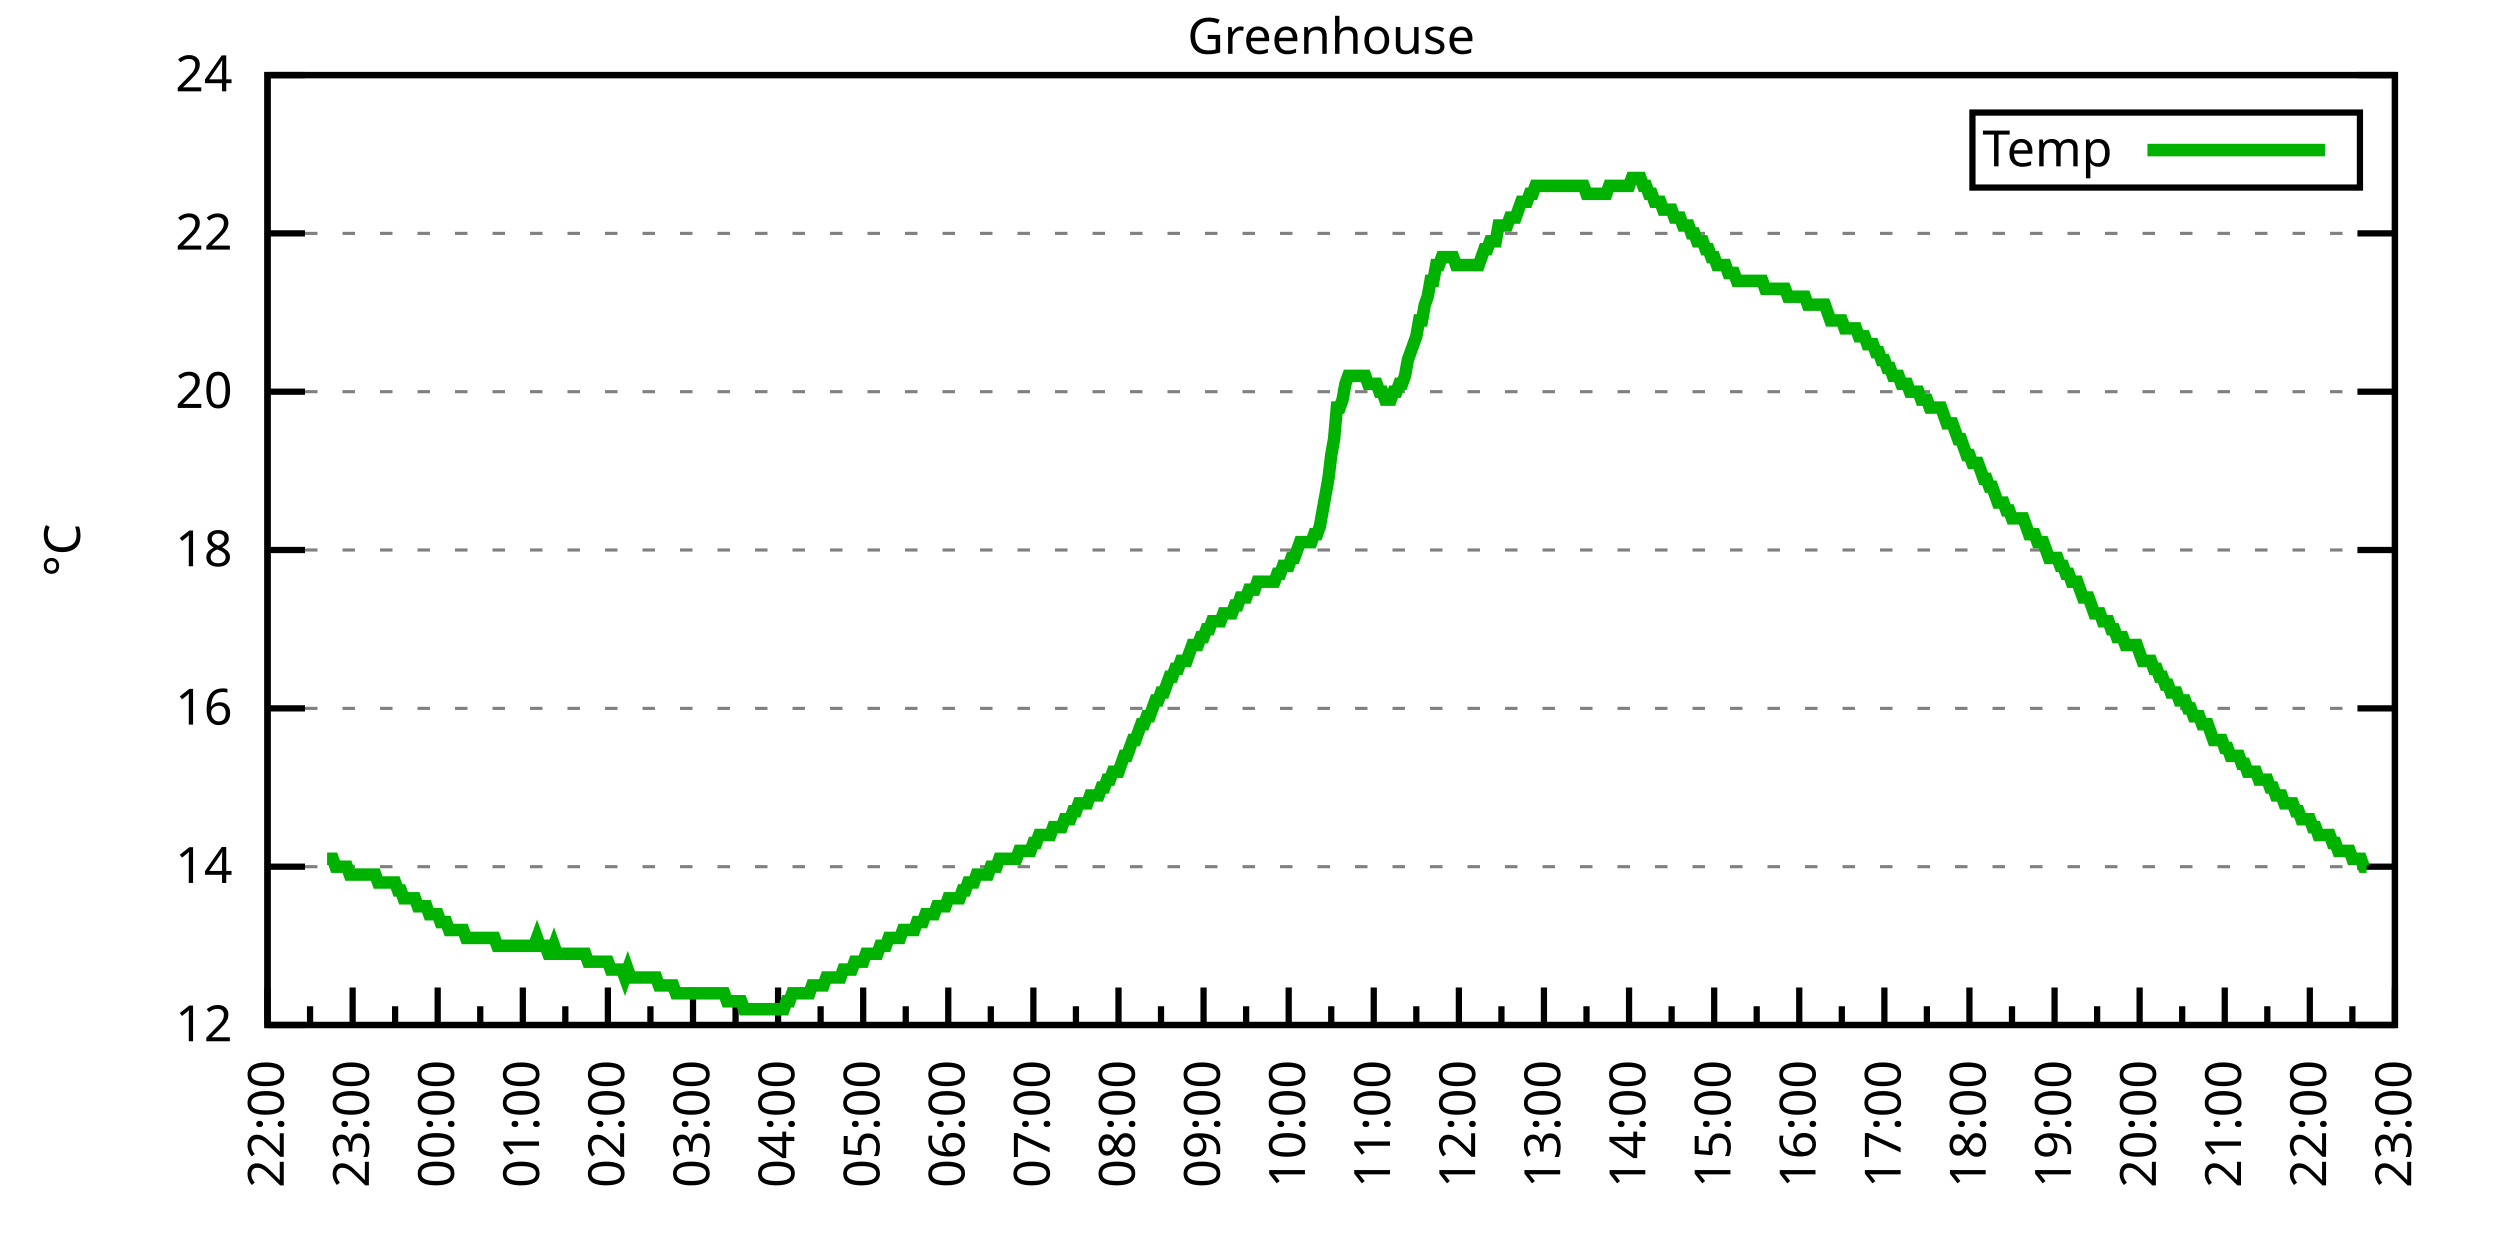
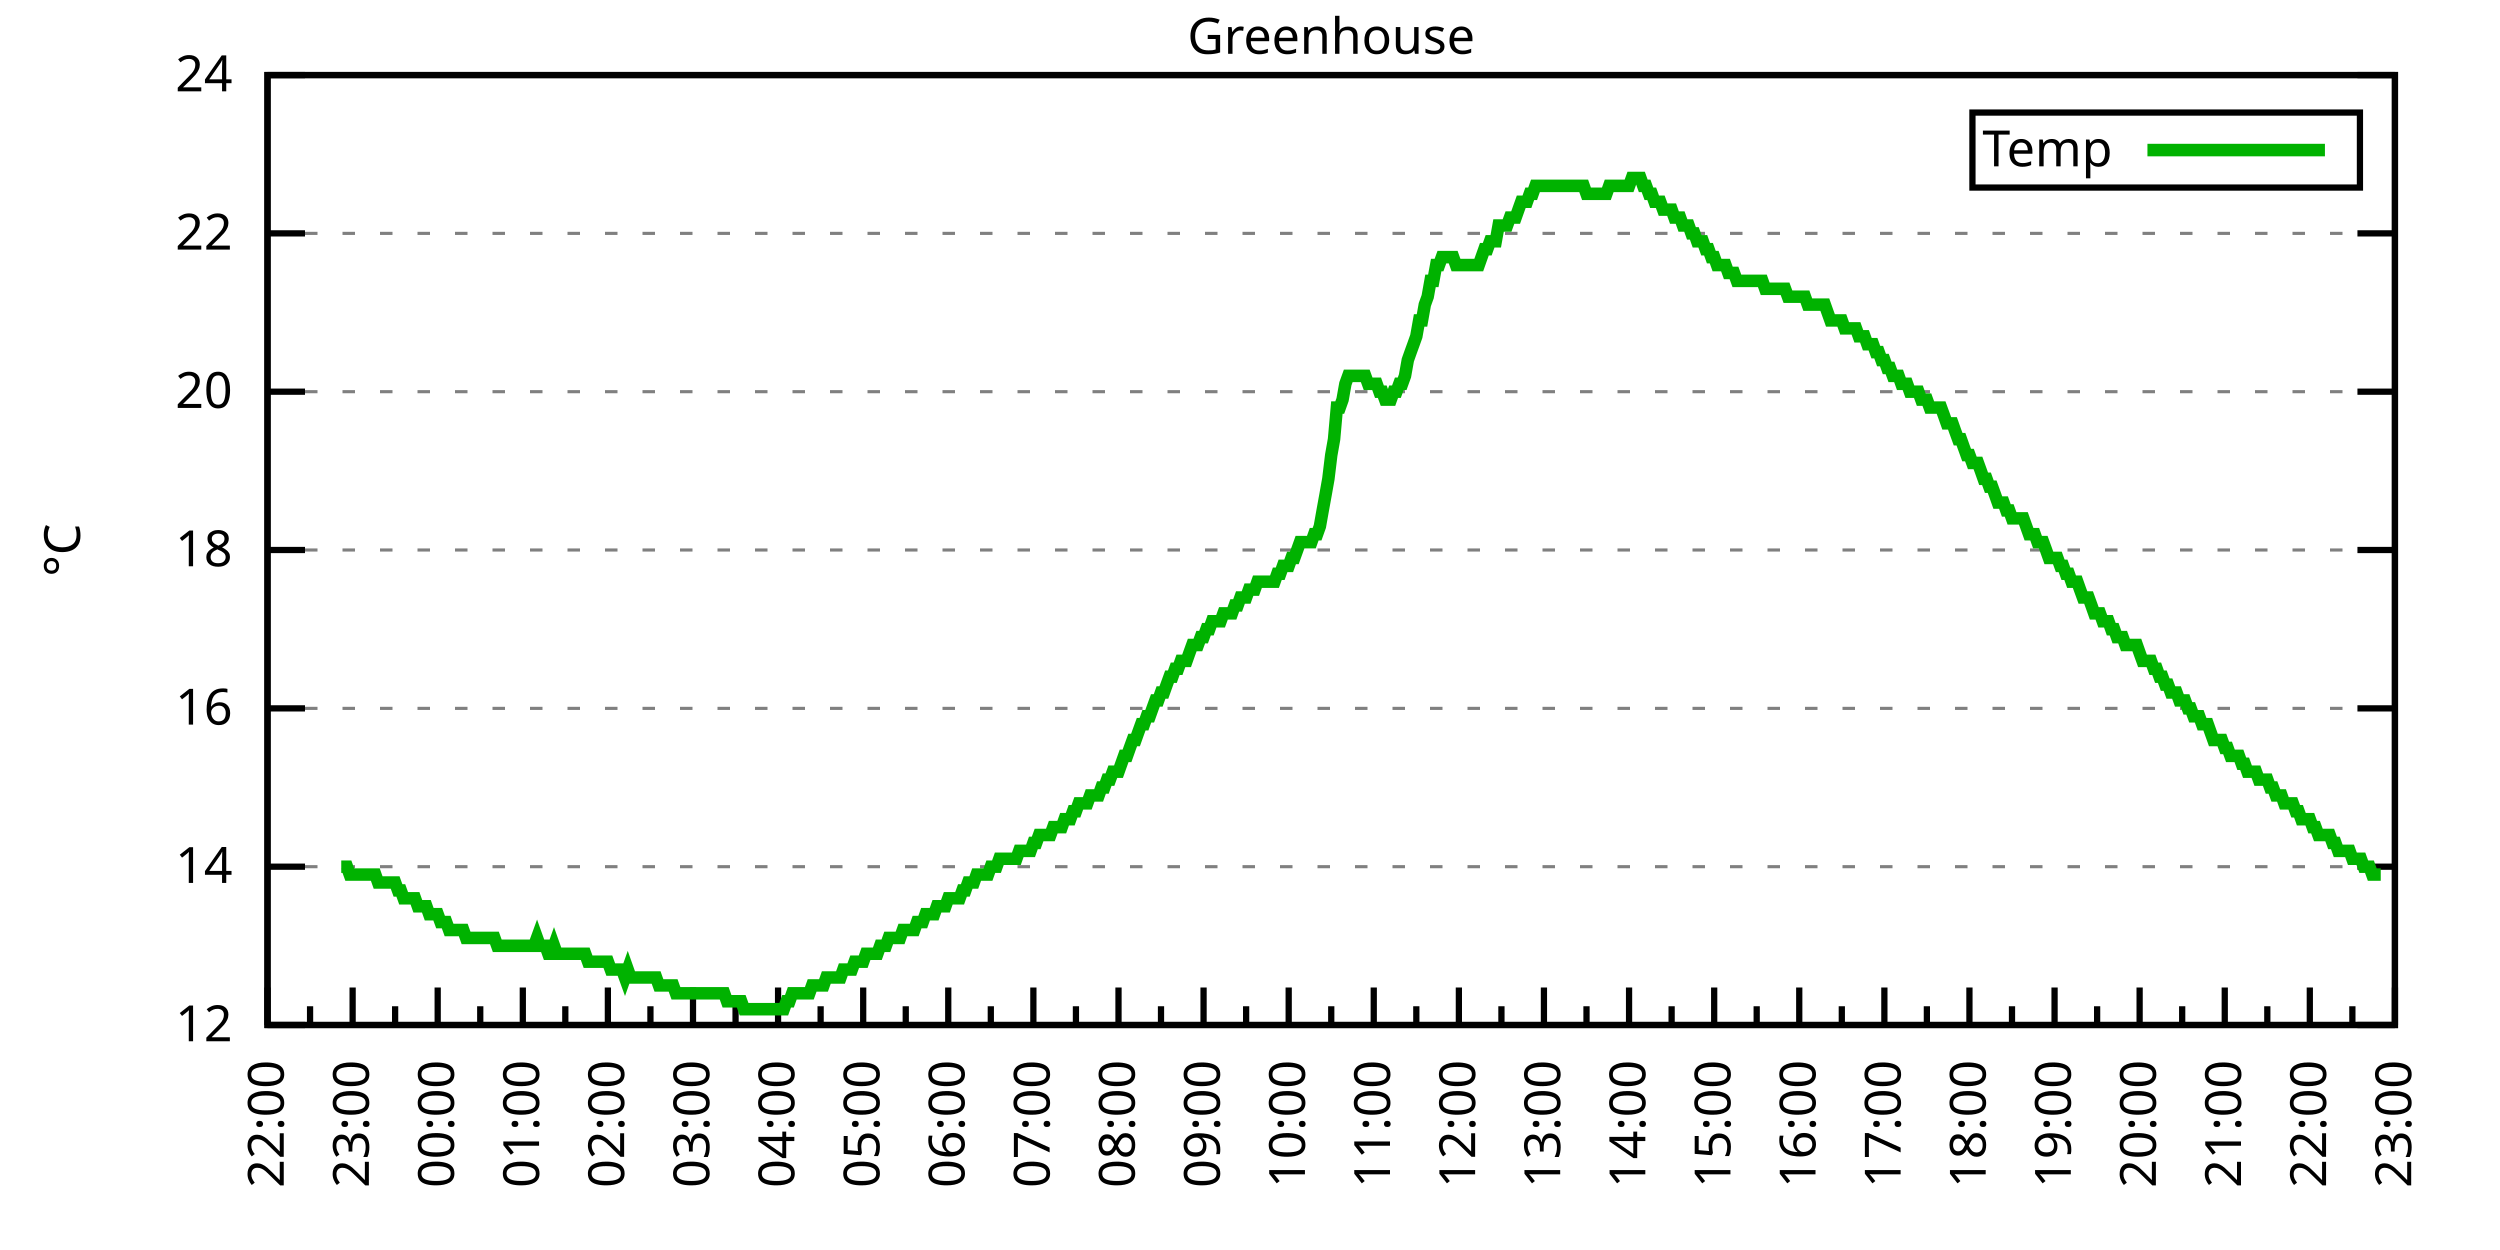
<svg xmlns="http://www.w3.org/2000/svg" xmlns:xlink="http://www.w3.org/1999/xlink" width="400" height="200" viewBox="0 0 400 200">
  <g id="gnuplot_canvas">
    <rect x="0" y="0" width="400" height="200" fill="none" />
    <defs>
      <circle id="gpDot" r="0.5" stroke-width="0.5" stroke="currentColor" />
      <path id="gpPt0" stroke-width="0.333" stroke="currentColor" d="M-1,0 h2 M0,-1 v2" />
      <path id="gpPt1" stroke-width="0.333" stroke="currentColor" d="M-1,-1 L1,1 M1,-1 L-1,1" />
      <path id="gpPt2" stroke-width="0.333" stroke="currentColor" d="M-1,0 L1,0 M0,-1 L0,1 M-1,-1 L1,1 M-1,1 L1,-1" />
      <rect id="gpPt3" stroke-width="0.333" stroke="currentColor" x="-1" y="-1" width="2" height="2" />
      <rect id="gpPt4" stroke-width="0.333" stroke="currentColor" fill="currentColor" x="-1" y="-1" width="2" height="2" />
      <circle id="gpPt5" stroke-width="0.333" stroke="currentColor" cx="0" cy="0" r="1" />
      <use xlink:href="#gpPt5" id="gpPt6" fill="currentColor" stroke="none" />
      <path id="gpPt7" stroke-width="0.333" stroke="currentColor" d="M0,-1.33 L-1.33,0.67 L1.33,0.67 z" />
      <use xlink:href="#gpPt7" id="gpPt8" fill="currentColor" stroke="none" />
      <use xlink:href="#gpPt7" id="gpPt9" stroke="currentColor" transform="rotate(180)" />
      <use xlink:href="#gpPt9" id="gpPt10" fill="currentColor" stroke="none" />
      <use xlink:href="#gpPt3" id="gpPt11" stroke="currentColor" transform="rotate(45)" />
      <use xlink:href="#gpPt11" id="gpPt12" fill="currentColor" stroke="none" />
      <path id="gpPt13" stroke-width="0.333" stroke="currentColor" d="M0,1.330 L1.265,0.411 L0.782,-1.067 L-0.782,-1.076 L-1.265,0.411 z" />
      <use xlink:href="#gpPt13" id="gpPt14" fill="currentColor" stroke="none" />
      <filter id="textbox" filterUnits="objectBoundingBox" x="0" y="0" height="1" width="1">
        <feFlood flood-color="white" flood-opacity="1" result="bgnd" />
        <feComposite in="SourceGraphic" in2="bgnd" operator="atop" />
      </filter>
      <filter id="greybox" filterUnits="objectBoundingBox" x="0" y="0" height="1" width="1">
        <feFlood flood-color="lightgrey" flood-opacity="1" result="grey" />
        <feComposite in="SourceGraphic" in2="grey" operator="atop" />
      </filter>
    </defs>
    <g fill="none" color="white" stroke="currentColor" stroke-width="1.00" stroke-linecap="butt" stroke-linejoin="miter">
</g>
    <g fill="none" color="black" stroke="currentColor" stroke-width="1.00" stroke-linecap="butt" stroke-linejoin="miter">
      <g stroke="none" shape-rendering="crispEdges">
        <polygon fill="rgb(255, 255, 255)" points="42.80,164.00 383.18,164.00 383.18,12.02 42.80,12.02 " />
      </g>
    </g>
    <g fill="none" color="black" stroke="currentColor" stroke-width="1.00" stroke-linecap="butt" stroke-linejoin="miter">
</g>
    <g fill="none" color="black" stroke="black" stroke-width="0.50" stroke-linecap="butt" stroke-linejoin="miter">
</g>
    <g fill="none" color="gray" stroke="currentColor" stroke-width="0.50" stroke-linecap="butt" stroke-linejoin="miter">
      <path stroke="gray" stroke-dasharray="2,4" class="gridline" d="M42.80,164.00 L383.19,164.00  " />
    </g>
    <g fill="none" color="gray" stroke="gray" stroke-width="1.00" stroke-linecap="butt" stroke-linejoin="miter">
</g>
    <g fill="none" color="black" stroke="currentColor" stroke-width="1.00" stroke-linecap="butt" stroke-linejoin="miter">
      <path stroke="black" d="M42.80,164.00 L48.80,164.00 M383.19,164.00 L377.19,164.00  " />
      <g transform="translate(37.20,166.60)" stroke="none" fill="black" font-family="Sans" font-size="8.00" text-anchor="end">
        <text>
          <tspan font-family="Sans"> 12</tspan>
        </text>
      </g>
    </g>
    <g fill="none" color="black" stroke="currentColor" stroke-width="1.00" stroke-linecap="butt" stroke-linejoin="miter">
</g>
    <g fill="none" color="black" stroke="black" stroke-width="0.50" stroke-linecap="butt" stroke-linejoin="miter">
</g>
    <g fill="none" color="gray" stroke="currentColor" stroke-width="0.50" stroke-linecap="butt" stroke-linejoin="miter">
      <path stroke="gray" stroke-dasharray="2,4" class="gridline" d="M42.80,138.67 L383.19,138.67  " />
    </g>
    <g fill="none" color="gray" stroke="gray" stroke-width="1.00" stroke-linecap="butt" stroke-linejoin="miter">
</g>
    <g fill="none" color="black" stroke="currentColor" stroke-width="1.00" stroke-linecap="butt" stroke-linejoin="miter">
      <path stroke="black" d="M42.80,138.67 L48.80,138.67 M383.19,138.67 L377.19,138.67  " />
      <g transform="translate(37.20,141.27)" stroke="none" fill="black" font-family="Sans" font-size="8.00" text-anchor="end">
        <text>
          <tspan font-family="Sans"> 14</tspan>
        </text>
      </g>
    </g>
    <g fill="none" color="black" stroke="currentColor" stroke-width="1.00" stroke-linecap="butt" stroke-linejoin="miter">
</g>
    <g fill="none" color="black" stroke="black" stroke-width="0.50" stroke-linecap="butt" stroke-linejoin="miter">
</g>
    <g fill="none" color="gray" stroke="currentColor" stroke-width="0.50" stroke-linecap="butt" stroke-linejoin="miter">
      <path stroke="gray" stroke-dasharray="2,4" class="gridline" d="M42.80,113.34 L383.19,113.34  " />
    </g>
    <g fill="none" color="gray" stroke="gray" stroke-width="1.00" stroke-linecap="butt" stroke-linejoin="miter">
</g>
    <g fill="none" color="black" stroke="currentColor" stroke-width="1.00" stroke-linecap="butt" stroke-linejoin="miter">
      <path stroke="black" d="M42.80,113.34 L48.80,113.34 M383.19,113.34 L377.19,113.34  " />
      <g transform="translate(37.20,115.94)" stroke="none" fill="black" font-family="Sans" font-size="8.00" text-anchor="end">
        <text>
          <tspan font-family="Sans"> 16</tspan>
        </text>
      </g>
    </g>
    <g fill="none" color="black" stroke="currentColor" stroke-width="1.00" stroke-linecap="butt" stroke-linejoin="miter">
</g>
    <g fill="none" color="black" stroke="black" stroke-width="0.50" stroke-linecap="butt" stroke-linejoin="miter">
</g>
    <g fill="none" color="gray" stroke="currentColor" stroke-width="0.50" stroke-linecap="butt" stroke-linejoin="miter">
      <path stroke="gray" stroke-dasharray="2,4" class="gridline" d="M42.80,88.00 L383.19,88.00  " />
    </g>
    <g fill="none" color="gray" stroke="gray" stroke-width="1.00" stroke-linecap="butt" stroke-linejoin="miter">
</g>
    <g fill="none" color="black" stroke="currentColor" stroke-width="1.00" stroke-linecap="butt" stroke-linejoin="miter">
      <path stroke="black" d="M42.80,88.00 L48.80,88.00 M383.19,88.00 L377.19,88.00  " />
      <g transform="translate(37.20,90.60)" stroke="none" fill="black" font-family="Sans" font-size="8.00" text-anchor="end">
        <text>
          <tspan font-family="Sans"> 18</tspan>
        </text>
      </g>
    </g>
    <g fill="none" color="black" stroke="currentColor" stroke-width="1.00" stroke-linecap="butt" stroke-linejoin="miter">
</g>
    <g fill="none" color="black" stroke="black" stroke-width="0.50" stroke-linecap="butt" stroke-linejoin="miter">
</g>
    <g fill="none" color="gray" stroke="currentColor" stroke-width="0.50" stroke-linecap="butt" stroke-linejoin="miter">
      <path stroke="gray" stroke-dasharray="2,4" class="gridline" d="M42.80,62.67 L383.19,62.67  " />
    </g>
    <g fill="none" color="gray" stroke="gray" stroke-width="1.00" stroke-linecap="butt" stroke-linejoin="miter">
</g>
    <g fill="none" color="black" stroke="currentColor" stroke-width="1.00" stroke-linecap="butt" stroke-linejoin="miter">
      <path stroke="black" d="M42.80,62.67 L48.80,62.67 M383.19,62.67 L377.19,62.67  " />
      <g transform="translate(37.20,65.27)" stroke="none" fill="black" font-family="Sans" font-size="8.00" text-anchor="end">
        <text>
          <tspan font-family="Sans"> 20</tspan>
        </text>
      </g>
    </g>
    <g fill="none" color="black" stroke="currentColor" stroke-width="1.00" stroke-linecap="butt" stroke-linejoin="miter">
</g>
    <g fill="none" color="black" stroke="black" stroke-width="0.50" stroke-linecap="butt" stroke-linejoin="miter">
</g>
    <g fill="none" color="gray" stroke="currentColor" stroke-width="0.50" stroke-linecap="butt" stroke-linejoin="miter">
      <path stroke="gray" stroke-dasharray="2,4" class="gridline" d="M42.80,37.34 L383.19,37.34  " />
    </g>
    <g fill="none" color="gray" stroke="gray" stroke-width="1.00" stroke-linecap="butt" stroke-linejoin="miter">
</g>
    <g fill="none" color="black" stroke="currentColor" stroke-width="1.00" stroke-linecap="butt" stroke-linejoin="miter">
      <path stroke="black" d="M42.80,37.34 L48.80,37.34 M383.19,37.34 L377.19,37.34  " />
      <g transform="translate(37.20,39.94)" stroke="none" fill="black" font-family="Sans" font-size="8.00" text-anchor="end">
        <text>
          <tspan font-family="Sans"> 22</tspan>
        </text>
      </g>
    </g>
    <g fill="none" color="black" stroke="currentColor" stroke-width="1.00" stroke-linecap="butt" stroke-linejoin="miter">
</g>
    <g fill="none" color="black" stroke="black" stroke-width="0.50" stroke-linecap="butt" stroke-linejoin="miter">
</g>
    <g fill="none" color="gray" stroke="currentColor" stroke-width="0.50" stroke-linecap="butt" stroke-linejoin="miter">
      <path stroke="gray" stroke-dasharray="2,4" class="gridline" d="M42.80,12.01 L383.19,12.01  " />
    </g>
    <g fill="none" color="gray" stroke="gray" stroke-width="1.00" stroke-linecap="butt" stroke-linejoin="miter">
</g>
    <g fill="none" color="black" stroke="currentColor" stroke-width="1.00" stroke-linecap="butt" stroke-linejoin="miter">
      <path stroke="black" d="M42.80,12.01 L48.80,12.01 M383.19,12.01 L377.19,12.01  " />
      <g transform="translate(37.20,14.61)" stroke="none" fill="black" font-family="Sans" font-size="8.00" text-anchor="end">
        <text>
          <tspan font-family="Sans"> 24</tspan>
        </text>
      </g>
    </g>
    <g fill="none" color="black" stroke="currentColor" stroke-width="1.00" stroke-linecap="butt" stroke-linejoin="miter">
      <path stroke="black" d="M42.80,164.00 L42.80,158.00  " />
      <g transform="translate(45.40,169.60) rotate(270)" stroke="none" fill="black" font-family="Sans" font-size="8.00" text-anchor="end">
        <text>
          <tspan font-family="Sans">22:00</tspan>
        </text>
      </g>
    </g>
    <g fill="none" color="black" stroke="currentColor" stroke-width="1.00" stroke-linecap="butt" stroke-linejoin="miter">
      <path stroke="black" d="M49.61,164.00 L49.61,161.00 M56.42,164.00 L56.42,158.00  " />
      <g transform="translate(59.02,169.60) rotate(270)" stroke="none" fill="black" font-family="Sans" font-size="8.00" text-anchor="end">
        <text>
          <tspan font-family="Sans">23:00</tspan>
        </text>
      </g>
    </g>
    <g fill="none" color="black" stroke="currentColor" stroke-width="1.00" stroke-linecap="butt" stroke-linejoin="miter">
      <path stroke="black" d="M63.22,164.00 L63.22,161.00 M70.03,164.00 L70.03,158.00  " />
      <g transform="translate(72.63,169.60) rotate(270)" stroke="none" fill="black" font-family="Sans" font-size="8.00" text-anchor="end">
        <text>
          <tspan font-family="Sans">00:00</tspan>
        </text>
      </g>
    </g>
    <g fill="none" color="black" stroke="currentColor" stroke-width="1.00" stroke-linecap="butt" stroke-linejoin="miter">
      <path stroke="black" d="M76.84,164.00 L76.84,161.00 M83.65,164.00 L83.65,158.00  " />
      <g transform="translate(86.25,169.60) rotate(270)" stroke="none" fill="black" font-family="Sans" font-size="8.00" text-anchor="end">
        <text>
          <tspan font-family="Sans">01:00</tspan>
        </text>
      </g>
    </g>
    <g fill="none" color="black" stroke="currentColor" stroke-width="1.00" stroke-linecap="butt" stroke-linejoin="miter">
      <path stroke="black" d="M90.45,164.00 L90.45,161.00 M97.26,164.00 L97.26,158.00  " />
      <g transform="translate(99.86,169.60) rotate(270)" stroke="none" fill="black" font-family="Sans" font-size="8.00" text-anchor="end">
        <text>
          <tspan font-family="Sans">02:00</tspan>
        </text>
      </g>
    </g>
    <g fill="none" color="black" stroke="currentColor" stroke-width="1.00" stroke-linecap="butt" stroke-linejoin="miter">
      <path stroke="black" d="M104.07,164.00 L104.07,161.00 M110.88,164.00 L110.88,158.00  " />
      <g transform="translate(113.48,169.60) rotate(270)" stroke="none" fill="black" font-family="Sans" font-size="8.00" text-anchor="end">
        <text>
          <tspan font-family="Sans">03:00</tspan>
        </text>
      </g>
    </g>
    <g fill="none" color="black" stroke="currentColor" stroke-width="1.00" stroke-linecap="butt" stroke-linejoin="miter">
      <path stroke="black" d="M117.69,164.00 L117.69,161.00 M124.49,164.00 L124.49,158.00  " />
      <g transform="translate(127.09,169.60) rotate(270)" stroke="none" fill="black" font-family="Sans" font-size="8.00" text-anchor="end">
        <text>
          <tspan font-family="Sans">04:00</tspan>
        </text>
      </g>
    </g>
    <g fill="none" color="black" stroke="currentColor" stroke-width="1.00" stroke-linecap="butt" stroke-linejoin="miter">
      <path stroke="black" d="M131.30,164.00 L131.30,161.00 M138.11,164.00 L138.11,158.00  " />
      <g transform="translate(140.71,169.60) rotate(270)" stroke="none" fill="black" font-family="Sans" font-size="8.00" text-anchor="end">
        <text>
          <tspan font-family="Sans">05:00</tspan>
        </text>
      </g>
    </g>
    <g fill="none" color="black" stroke="currentColor" stroke-width="1.00" stroke-linecap="butt" stroke-linejoin="miter">
      <path stroke="black" d="M144.92,164.00 L144.92,161.00 M151.72,164.00 L151.72,158.00  " />
      <g transform="translate(154.32,169.60) rotate(270)" stroke="none" fill="black" font-family="Sans" font-size="8.00" text-anchor="end">
        <text>
          <tspan font-family="Sans">06:00</tspan>
        </text>
      </g>
    </g>
    <g fill="none" color="black" stroke="currentColor" stroke-width="1.00" stroke-linecap="butt" stroke-linejoin="miter">
      <path stroke="black" d="M158.53,164.00 L158.53,161.00 M165.34,164.00 L165.34,158.00  " />
      <g transform="translate(167.94,169.60) rotate(270)" stroke="none" fill="black" font-family="Sans" font-size="8.00" text-anchor="end">
        <text>
          <tspan font-family="Sans">07:00</tspan>
        </text>
      </g>
    </g>
    <g fill="none" color="black" stroke="currentColor" stroke-width="1.00" stroke-linecap="butt" stroke-linejoin="miter">
      <path stroke="black" d="M172.15,164.00 L172.15,161.00 M178.96,164.00 L178.96,158.00  " />
      <g transform="translate(181.56,169.60) rotate(270)" stroke="none" fill="black" font-family="Sans" font-size="8.00" text-anchor="end">
        <text>
          <tspan font-family="Sans">08:00</tspan>
        </text>
      </g>
    </g>
    <g fill="none" color="black" stroke="currentColor" stroke-width="1.00" stroke-linecap="butt" stroke-linejoin="miter">
      <path stroke="black" d="M185.76,164.00 L185.76,161.00 M192.57,164.00 L192.57,158.00  " />
      <g transform="translate(195.17,169.60) rotate(270)" stroke="none" fill="black" font-family="Sans" font-size="8.00" text-anchor="end">
        <text>
          <tspan font-family="Sans">09:00</tspan>
        </text>
      </g>
    </g>
    <g fill="none" color="black" stroke="currentColor" stroke-width="1.00" stroke-linecap="butt" stroke-linejoin="miter">
      <path stroke="black" d="M199.38,164.00 L199.38,161.00 M206.19,164.00 L206.19,158.00  " />
      <g transform="translate(208.79,169.60) rotate(270)" stroke="none" fill="black" font-family="Sans" font-size="8.00" text-anchor="end">
        <text>
          <tspan font-family="Sans">10:00</tspan>
        </text>
      </g>
    </g>
    <g fill="none" color="black" stroke="currentColor" stroke-width="1.00" stroke-linecap="butt" stroke-linejoin="miter">
      <path stroke="black" d="M213.00,164.00 L213.00,161.00 M219.80,164.00 L219.80,158.00  " />
      <g transform="translate(222.40,169.60) rotate(270)" stroke="none" fill="black" font-family="Sans" font-size="8.00" text-anchor="end">
        <text>
          <tspan font-family="Sans">11:00</tspan>
        </text>
      </g>
    </g>
    <g fill="none" color="black" stroke="currentColor" stroke-width="1.00" stroke-linecap="butt" stroke-linejoin="miter">
      <path stroke="black" d="M226.61,164.00 L226.61,161.00 M233.42,164.00 L233.42,158.00  " />
      <g transform="translate(236.02,169.60) rotate(270)" stroke="none" fill="black" font-family="Sans" font-size="8.00" text-anchor="end">
        <text>
          <tspan font-family="Sans">12:00</tspan>
        </text>
      </g>
    </g>
    <g fill="none" color="black" stroke="currentColor" stroke-width="1.00" stroke-linecap="butt" stroke-linejoin="miter">
      <path stroke="black" d="M240.23,164.00 L240.23,161.00 M247.03,164.00 L247.03,158.00  " />
      <g transform="translate(249.63,169.60) rotate(270)" stroke="none" fill="black" font-family="Sans" font-size="8.00" text-anchor="end">
        <text>
          <tspan font-family="Sans">13:00</tspan>
        </text>
      </g>
    </g>
    <g fill="none" color="black" stroke="currentColor" stroke-width="1.00" stroke-linecap="butt" stroke-linejoin="miter">
      <path stroke="black" d="M253.84,164.00 L253.84,161.00 M260.65,164.00 L260.65,158.00  " />
      <g transform="translate(263.25,169.60) rotate(270)" stroke="none" fill="black" font-family="Sans" font-size="8.00" text-anchor="end">
        <text>
          <tspan font-family="Sans">14:00</tspan>
        </text>
      </g>
    </g>
    <g fill="none" color="black" stroke="currentColor" stroke-width="1.00" stroke-linecap="butt" stroke-linejoin="miter">
      <path stroke="black" d="M267.46,164.00 L267.46,161.00 M274.27,164.00 L274.27,158.00  " />
      <g transform="translate(276.87,169.60) rotate(270)" stroke="none" fill="black" font-family="Sans" font-size="8.00" text-anchor="end">
        <text>
          <tspan font-family="Sans">15:00</tspan>
        </text>
      </g>
    </g>
    <g fill="none" color="black" stroke="currentColor" stroke-width="1.00" stroke-linecap="butt" stroke-linejoin="miter">
      <path stroke="black" d="M281.07,164.00 L281.07,161.00 M287.88,164.00 L287.88,158.00  " />
      <g transform="translate(290.48,169.60) rotate(270)" stroke="none" fill="black" font-family="Sans" font-size="8.00" text-anchor="end">
        <text>
          <tspan font-family="Sans">16:00</tspan>
        </text>
      </g>
    </g>
    <g fill="none" color="black" stroke="currentColor" stroke-width="1.00" stroke-linecap="butt" stroke-linejoin="miter">
      <path stroke="black" d="M294.69,164.00 L294.69,161.00 M301.50,164.00 L301.50,158.00  " />
      <g transform="translate(304.10,169.60) rotate(270)" stroke="none" fill="black" font-family="Sans" font-size="8.00" text-anchor="end">
        <text>
          <tspan font-family="Sans">17:00</tspan>
        </text>
      </g>
    </g>
    <g fill="none" color="black" stroke="currentColor" stroke-width="1.00" stroke-linecap="butt" stroke-linejoin="miter">
      <path stroke="black" d="M308.30,164.00 L308.30,161.00 M315.11,164.00 L315.11,158.00  " />
      <g transform="translate(317.71,169.60) rotate(270)" stroke="none" fill="black" font-family="Sans" font-size="8.00" text-anchor="end">
        <text>
          <tspan font-family="Sans">18:00</tspan>
        </text>
      </g>
    </g>
    <g fill="none" color="black" stroke="currentColor" stroke-width="1.00" stroke-linecap="butt" stroke-linejoin="miter">
      <path stroke="black" d="M321.92,164.00 L321.92,161.00 M328.73,164.00 L328.73,158.00  " />
      <g transform="translate(331.33,169.60) rotate(270)" stroke="none" fill="black" font-family="Sans" font-size="8.00" text-anchor="end">
        <text>
          <tspan font-family="Sans">19:00</tspan>
        </text>
      </g>
    </g>
    <g fill="none" color="black" stroke="currentColor" stroke-width="1.00" stroke-linecap="butt" stroke-linejoin="miter">
      <path stroke="black" d="M335.54,164.00 L335.54,161.00 M342.34,164.00 L342.34,158.00  " />
      <g transform="translate(344.94,169.60) rotate(270)" stroke="none" fill="black" font-family="Sans" font-size="8.00" text-anchor="end">
        <text>
          <tspan font-family="Sans">20:00</tspan>
        </text>
      </g>
    </g>
    <g fill="none" color="black" stroke="currentColor" stroke-width="1.00" stroke-linecap="butt" stroke-linejoin="miter">
      <path stroke="black" d="M349.15,164.00 L349.15,161.00 M355.96,164.00 L355.96,158.00  " />
      <g transform="translate(358.56,169.60) rotate(270)" stroke="none" fill="black" font-family="Sans" font-size="8.00" text-anchor="end">
        <text>
          <tspan font-family="Sans">21:00</tspan>
        </text>
      </g>
    </g>
    <g fill="none" color="black" stroke="currentColor" stroke-width="1.00" stroke-linecap="butt" stroke-linejoin="miter">
      <path stroke="black" d="M362.77,164.00 L362.77,161.00 M369.57,164.00 L369.57,158.00  " />
      <g transform="translate(372.17,169.60) rotate(270)" stroke="none" fill="black" font-family="Sans" font-size="8.00" text-anchor="end">
        <text>
          <tspan font-family="Sans">22:00</tspan>
        </text>
      </g>
    </g>
    <g fill="none" color="black" stroke="currentColor" stroke-width="1.00" stroke-linecap="butt" stroke-linejoin="miter">
      <path stroke="black" d="M376.38,164.00 L376.38,161.00 M383.19,164.00 L383.19,158.00  " />
      <g transform="translate(385.79,169.60) rotate(270)" stroke="none" fill="black" font-family="Sans" font-size="8.00" text-anchor="end">
        <text>
          <tspan font-family="Sans">23:00</tspan>
        </text>
      </g>
    </g>
    <g fill="none" color="black" stroke="currentColor" stroke-width="1.00" stroke-linecap="butt" stroke-linejoin="miter">
</g>
    <g fill="none" color="black" stroke="currentColor" stroke-width="1.00" stroke-linecap="butt" stroke-linejoin="miter">
      <path stroke="black" d="M42.80,12.01 L42.80,164.00 L383.19,164.00 L383.19,12.01 L42.80,12.01 Z  " />
    </g>
    <g fill="none" color="black" stroke="currentColor" stroke-width="1.00" stroke-linecap="butt" stroke-linejoin="miter">
      <g transform="translate(12.80,88.01) rotate(270)" stroke="none" fill="black" font-family="Sans" font-size="8.00" text-anchor="middle">
        <text>
          <tspan font-family="Sans">°C</tspan>
        </text>
      </g>
    </g>
    <g fill="none" color="black" stroke="currentColor" stroke-width="1.00" stroke-linecap="butt" stroke-linejoin="miter">
</g>
    <g fill="none" color="black" stroke="currentColor" stroke-width="1.00" stroke-linecap="butt" stroke-linejoin="miter">
      <path stroke="black" d="M315.59,30.01 L315.59,18.01 L377.59,18.01 L377.59,30.01 L315.59,30.01 Z  " />
    </g>
    <g id="Greenhouse_plot_1">
      <g fill="none" color="white" stroke="black" stroke-width="2.00" stroke-linecap="butt" stroke-linejoin="miter">
</g>
      <g fill="none" color="black" stroke="currentColor" stroke-width="2.00" stroke-linecap="butt" stroke-linejoin="miter">
        <g transform="translate(337.99,26.61)" stroke="none" fill="black" font-family="Sans" font-size="8.00" text-anchor="end">
          <text>
            <tspan font-family="Sans">Temp</tspan>
          </text>
        </g>
      </g>
      <g fill="none" color="black" stroke="currentColor" stroke-width="2.00" stroke-linecap="butt" stroke-linejoin="miter">
-         <path stroke="rgb(  0, 178,   0)" d="M343.59,24.01 L371.99,24.01 M52.33,137.40 L52.78,137.40 L53.24,137.40 L53.69,138.67 L54.15,138.67 L54.60,138.67   L55.05,138.67 L55.51,138.67 L55.96,139.93 L56.42,139.93 L56.87,139.93 L57.32,139.93 L57.78,139.93 L58.23,139.93   L58.68,139.93 L59.14,139.93 L59.59,139.93 L60.05,139.93 L60.50,141.20 L60.95,141.20 L61.41,141.20 L61.86,141.20   L62.32,141.20 L62.77,141.20 L63.22,141.20 L63.68,142.47 L64.13,142.47 L64.58,143.73 L65.04,143.73 L65.49,143.73   L65.95,143.73 L66.40,143.73 L66.85,145.00 L67.31,145.00 L67.76,145.00 L68.22,145.00 L68.67,146.27 L69.12,146.27   L69.58,146.27 L70.03,146.27 L70.49,147.53 L70.94,147.53 L71.39,147.53 L71.85,148.80 L72.30,148.80 L72.75,148.80   L73.21,148.80 L73.66,148.80 L74.12,148.80 L74.57,150.07 L75.02,150.07 L75.48,150.07 L75.93,150.07 L76.39,150.07   L76.84,150.07 L77.29,150.07 L77.75,150.07 L78.20,150.07 L78.65,150.07 L79.11,150.07 L79.56,151.33 L80.02,151.33   L80.47,151.33 L80.92,151.33 L81.38,151.33 L81.83,151.33 L82.29,151.33 L82.74,151.33 L83.19,151.33 L83.65,151.33   L84.10,151.33 L84.55,151.33 L85.01,151.33 L85.46,151.33 L85.92,150.07 L86.37,151.33 L86.82,151.33 L87.28,151.33   L87.73,152.60 L88.19,152.60 L88.64,151.33 L89.09,152.60 L89.55,152.60 L90.00,152.60 L90.45,152.60 L90.91,152.60   L91.36,152.60 L91.82,152.60 L92.27,152.60 L92.72,152.60 L93.18,152.60 L93.63,152.60 L94.09,153.87 L94.54,153.87   L94.99,153.87 L95.45,153.87 L95.90,153.87 L96.35,153.87 L96.81,153.87 L97.26,153.87 L97.72,155.13 L98.17,155.13   L98.62,155.13 L99.08,155.13 L99.53,155.13 L99.99,156.40 L100.44,155.13 L100.89,156.40 L101.35,156.40 L101.80,156.40   L102.25,156.40 L102.71,156.40 L103.16,156.40 L103.62,156.40 L104.07,156.40 L104.52,156.40 L104.98,156.40 L105.43,157.67   L105.89,157.67 L106.34,157.67 L106.79,157.67 L107.25,157.67 L107.70,157.67 L108.15,158.93 L108.61,158.93 L109.06,158.93   L109.52,158.93 L109.97,158.93 L110.42,158.93 L110.88,158.93 L111.33,158.93 L111.79,158.93 L112.24,158.93 L112.69,158.93   L113.15,158.93 L113.60,158.93 L114.05,158.93 L114.51,158.93 L114.96,158.93 L115.42,158.93 L115.87,158.93 L116.32,160.20   L116.78,160.20 L117.23,160.20 L117.69,160.20 L118.14,160.20 L118.59,160.20 L119.05,161.47 L119.50,161.47 L119.96,161.47   L120.41,161.47 L120.86,161.47 L121.32,161.47 L121.77,161.47 L122.22,161.47 L122.68,161.47 L123.13,161.47 L123.59,161.47   L124.04,161.47 L124.49,161.47 L124.95,161.47 L125.40,161.47 L125.86,160.20 L126.31,160.20 L126.76,158.93 L127.22,158.93   L127.67,158.93 L128.12,158.93 L128.58,158.93 L129.03,158.93 L129.49,158.93 L129.94,157.67 L130.39,157.67 L130.85,157.67   L131.30,157.67 L131.76,157.67 L132.21,156.40 L132.66,156.40 L133.12,156.40 L133.57,156.40 L134.02,156.40 L134.48,156.40   L134.93,155.13 L135.39,155.13 L135.84,155.13 L136.29,155.13 L136.75,153.87 L137.20,153.87 L137.66,153.87 L138.11,153.87   L138.56,152.60 L139.02,152.60 L139.47,152.60 L139.92,152.60 L140.38,152.60 L140.83,151.33 L141.29,151.33 L141.74,151.33   L142.19,150.07 L142.65,150.07 L143.10,150.07 L143.56,150.07 L144.01,150.07 L144.46,148.80 L144.92,148.80 L145.37,148.80   L145.82,148.80 L146.28,148.80 L146.73,147.53 L147.19,147.53 L147.64,147.53 L148.09,146.27 L148.55,146.27 L149.00,146.27   L149.46,146.27 L149.91,145.00 L150.36,145.00 L150.82,145.00 L151.27,145.00 L151.72,143.73 L152.18,143.73 L152.63,143.73   L153.09,143.73 L153.54,143.73 L153.99,142.47 L154.45,142.47 L154.90,141.20 L155.36,141.20 L155.81,141.20 L156.26,139.93   L156.72,139.93 L157.17,139.93 L157.62,139.93 L158.08,139.93 L158.53,138.67 L158.99,138.67 L159.44,138.67 L159.89,137.40   L160.35,137.40 L160.80,137.40 L161.26,137.40 L161.71,137.40 L162.16,137.40 L162.62,137.40 L163.07,136.14 L163.52,136.14   L163.98,136.14 L164.43,136.14 L164.89,136.14 L165.34,134.87 L165.79,134.87 L166.25,133.60 L166.70,133.60 L167.16,133.60   L167.61,133.60 L168.06,133.60 L168.52,132.34 L168.97,132.34 L169.43,132.34 L169.88,132.34 L170.33,131.07 L170.79,131.07   L171.24,131.07 L171.69,129.80 L172.15,129.80 L172.60,128.54 L173.06,128.54 L173.51,128.54 L173.96,128.54 L174.42,127.27   L174.87,127.27 L175.33,127.27 L175.78,127.27 L176.23,126.00 L176.69,126.00 L177.14,124.74 L177.59,124.74 L178.05,123.47   L178.50,123.47 L178.96,123.47 L179.41,122.20 L179.86,120.94 L180.32,120.94 L180.77,119.67 L181.23,118.40 L181.68,118.40   L182.13,117.14 L182.59,115.87 L183.04,115.87 L183.49,114.60 L183.95,114.60 L184.40,113.34 L184.86,112.07 L185.31,112.07   L185.76,110.80 L186.22,110.80 L186.67,109.54 L187.13,108.27 L187.58,108.27 L188.03,107.00 L188.49,107.00 L188.94,105.74   L189.39,105.74 L189.85,105.74 L190.30,104.47 L190.76,103.20 L191.21,103.20 L191.66,103.20 L192.12,101.94 L192.57,101.94   L193.03,100.67 L193.48,100.67 L193.93,99.40 L194.39,99.40 L194.84,99.40 L195.29,99.40 L195.75,98.14 L196.20,98.14   L196.66,98.14 L197.11,98.14 L197.56,96.87 L198.02,96.87 L198.47,95.60 L198.93,95.60 L199.38,95.60 L199.83,94.34   L200.29,94.34 L200.74,94.34 L201.19,93.07 L201.65,93.07 L202.10,93.07 L202.56,93.07 L203.01,93.07 L203.46,93.07   L203.92,93.07 L204.37,91.80 L204.83,91.80 L205.28,90.54 L205.73,90.54 L206.19,90.54 L206.64,89.27 L207.09,89.27   L207.55,88.00 L208.00,86.74 L208.46,86.74 L208.91,86.74 L209.36,86.74 L209.82,86.74 L210.27,85.47 L210.73,85.47   L211.18,84.21 L211.63,81.67 L212.09,79.14 L212.54,76.61 L213.00,72.81 L213.45,70.27 L213.90,65.21 L214.36,65.21   L214.81,63.94 L215.26,61.41 L215.72,60.14 L216.17,60.14 L216.63,60.14 L217.08,60.14 L217.53,60.14 L217.99,60.14   L218.44,60.14 L218.90,61.41 L219.35,61.41 L219.80,61.41 L220.26,61.41 L220.71,62.67 L221.16,62.67 L221.62,63.94   L222.07,63.94 L222.53,63.94 L222.98,62.67 L223.43,62.67 L223.89,61.41 L224.34,61.41 L224.80,60.14 L225.25,57.61   L225.70,56.34 L226.16,55.07 L226.61,53.81 L227.06,51.27 L227.52,51.27 L227.97,48.74 L228.43,47.47 L228.88,44.94   L229.33,44.94 L229.79,42.41 L230.24,42.41 L230.70,41.14 L231.15,41.14 L231.60,41.14 L232.06,41.14 L232.51,41.14   L232.96,42.41 L233.42,42.41 L233.87,42.41 L234.33,42.41 L234.78,42.41 L235.23,42.41 L235.69,42.41 L236.14,42.41   L236.60,42.41 L237.05,41.14 L237.50,39.87 L237.96,39.87 L238.41,38.61 L238.86,38.61 L239.32,38.61 L239.77,36.08   L240.23,36.08 L240.68,36.08 L241.13,36.08 L241.59,34.81 L242.04,34.81 L242.50,34.81 L242.95,33.54 L243.40,32.28   L243.86,32.28 L244.31,32.28 L244.76,31.01 L245.22,31.01 L245.67,29.74 L246.13,29.74 L246.58,29.74 L247.03,29.74   L247.49,29.74 L247.94,29.74 L248.40,29.74 L248.85,29.74 L249.30,29.74 L249.76,29.74 L250.21,29.74 L250.66,29.74   L251.12,29.74 L251.57,29.74 L252.03,29.74 L252.48,29.74 L252.93,29.74 L253.39,29.74 L253.84,31.01 L254.30,31.01   L254.75,31.01 L255.20,31.01 L255.66,31.01 L256.11,31.01 L256.56,31.01 L257.02,31.01 L257.47,29.74 L257.93,29.74   L258.38,29.74 L258.83,29.74 L259.29,29.74 L259.74,29.74 L260.20,29.74 L260.65,29.74 L261.10,28.48 L261.56,28.48   L262.01,28.48 L262.47,28.48 L262.92,29.74 L263.37,29.74 L263.83,31.01 L264.28,31.01 L264.73,32.28 L265.19,32.28   L265.64,32.28 L266.10,33.54 L266.55,33.54 L267.00,33.54 L267.46,33.54 L267.91,34.81 L268.37,34.81 L268.82,34.81   L269.27,36.08 L269.73,36.08 L270.18,36.08 L270.63,37.34 L271.09,37.34 L271.54,38.61 L272.00,38.61 L272.45,38.61   L272.90,39.87 L273.36,39.87 L273.81,41.14 L274.27,41.14 L274.72,42.41 L275.17,42.41 L275.63,42.41 L276.08,42.41   L276.53,43.67 L276.99,43.67 L277.44,43.67 L277.90,44.94 L278.35,44.94 L278.80,44.94 L279.26,44.94 L279.71,44.94   L280.17,44.94 L280.62,44.94 L281.07,44.94 L281.53,44.94 L281.98,44.94 L282.43,46.21 L282.89,46.21 L283.34,46.21   L283.80,46.21 L284.25,46.21 L284.70,46.21 L285.16,46.21 L285.61,46.21 L286.07,47.47 L286.52,47.47 L286.97,47.47   L287.43,47.47 L287.88,47.47 L288.33,47.47 L288.79,47.47 L289.24,48.74 L289.70,48.74 L290.15,48.74 L290.60,48.74   L291.06,48.74 L291.51,48.74 L291.97,48.74 L292.42,50.01 L292.87,51.27 L293.33,51.27 L293.78,51.27 L294.23,51.27   L294.69,51.27 L295.14,52.54 L295.60,52.54 L296.05,52.54 L296.50,52.54 L296.96,52.54 L297.41,53.81 L297.87,53.81   L298.32,53.81 L298.77,55.07 L299.23,55.07 L299.68,55.07 L300.13,56.34 L300.59,56.34 L301.04,57.61 L301.50,57.61   L301.95,58.87 L302.40,58.87 L302.86,60.14 L303.31,60.14 L303.77,60.14 L304.22,61.41 L304.67,61.41 L305.13,61.41   L305.58,62.67 L306.03,62.67 L306.49,62.67 L306.94,62.67 L307.40,63.94 L307.85,63.94 L308.30,63.94 L308.76,65.21   L309.21,65.21 L309.67,65.21 L310.12,65.21 L310.57,65.21 L311.03,66.47 L311.48,67.74 L311.94,67.74 L312.39,67.74   L312.84,69.01 L313.30,70.27 L313.75,70.27 L314.20,71.54 L314.66,72.81 L315.11,72.81 L315.57,74.07 L316.02,74.07   L316.47,74.07 L316.93,75.34 L317.38,76.61 L317.84,76.61 L318.29,77.87 L318.74,77.87 L319.20,79.14 L319.65,80.41   L320.10,80.41 L320.56,80.41 L321.01,81.67 L321.47,81.67 L321.92,82.94 L322.37,82.94 L322.83,82.94 L323.28,82.94   L323.74,82.94 L324.19,84.21 L324.64,85.47 L325.10,85.47 L325.55,85.47 L326.00,86.74 L326.46,86.74 L326.91,86.74   L327.37,88.00 L327.82,89.27 L328.27,89.27 L328.73,89.27 L329.18,89.27 L329.64,90.54 L330.09,90.54 L330.54,91.80   L331.00,91.80 L331.45,93.07 L331.90,93.07 L332.36,93.07 L332.81,94.34 L333.27,95.60 L333.72,95.60 L334.17,95.60   L334.63,96.87 L335.08,98.14 L335.54,98.14 L335.99,98.14 L336.44,99.40 L336.90,99.40 L337.35,99.40 L337.80,100.67   L338.26,100.67 L338.71,101.94 L339.17,101.94 L339.62,101.94 L340.07,103.20 L340.53,103.20 L340.98,103.20 L341.44,103.20   L341.89,103.20 L342.34,104.47 L342.80,105.74 L343.25,105.74 L343.70,105.74 L344.16,105.74 L344.61,107.00 L345.07,107.00   L345.52,108.27 L345.97,108.27 L346.43,109.54 L346.88,109.54 L347.34,110.80 L347.79,110.80 L348.24,110.80 L348.70,112.07   L349.15,112.07 L349.60,112.07 L350.06,113.34 L350.51,113.34 L350.97,114.60 L351.42,114.60 L351.87,114.60 L352.33,115.87   L352.78,115.87 L353.24,115.87 L353.69,117.14 L354.14,118.40 L354.60,118.40 L355.05,118.40 L355.50,118.40 L355.96,119.67   L356.41,119.67 L356.87,120.94 L357.32,120.94 L357.77,120.94 L358.23,120.94 L358.68,122.20 L359.14,122.20 L359.59,123.47   L360.04,123.47 L360.50,123.47 L360.95,123.47 L361.41,124.74 L361.86,124.74 L362.31,124.74 L362.77,124.74 L363.22,126.00   L363.67,126.00 L364.13,127.27 L364.58,127.27 L365.04,127.27 L365.49,128.54 L365.94,128.54 L366.40,128.54 L366.85,128.54   L367.31,129.80 L367.76,129.80 L368.21,131.07 L368.67,131.07 L369.12,131.07 L369.57,131.07 L370.03,132.34 L370.48,132.34   L370.94,133.60 L371.39,133.60 L371.84,133.60 L372.30,133.60 L372.75,133.60 L373.21,134.87 L373.66,134.87 L374.11,136.14   L374.57,136.14 L375.02,136.14 L375.47,136.14 L375.93,136.14 L376.38,137.40 L376.84,137.40 L377.29,137.40 L377.74,137.40   L378.20,138.67 L378.65,138.67  " />
+         <path stroke="rgb(  0, 178,   0)" d="M343.59,24.01 L371.99,24.01 M54.60,138.67 L55.05,138.67 L55.51,138.67 L55.96,139.93 L56.42,139.93 L56.87,139.93   L57.32,139.93 L57.78,139.93 L58.23,139.93 L58.68,139.93 L59.14,139.93 L59.59,139.93 L60.05,139.93 L60.50,141.20   L60.95,141.20 L61.41,141.20 L61.86,141.20 L62.32,141.20 L62.77,141.20 L63.22,141.20 L63.68,142.47 L64.13,142.47   L64.58,143.73 L65.04,143.73 L65.49,143.73 L65.95,143.73 L66.40,143.73 L66.85,145.00 L67.31,145.00 L67.76,145.00   L68.22,145.00 L68.67,146.27 L69.12,146.27 L69.58,146.27 L70.03,146.27 L70.49,147.53 L70.94,147.53 L71.39,147.53   L71.85,148.80 L72.30,148.80 L72.75,148.80 L73.21,148.80 L73.66,148.80 L74.12,148.80 L74.57,150.07 L75.02,150.07   L75.48,150.07 L75.93,150.07 L76.39,150.07 L76.84,150.07 L77.29,150.07 L77.75,150.07 L78.20,150.07 L78.65,150.07   L79.11,150.07 L79.56,151.33 L80.02,151.33 L80.47,151.33 L80.92,151.33 L81.38,151.33 L81.83,151.33 L82.29,151.33   L82.74,151.33 L83.19,151.33 L83.65,151.33 L84.10,151.33 L84.55,151.33 L85.01,151.33 L85.46,151.33 L85.92,150.07   L86.37,151.33 L86.82,151.33 L87.28,151.33 L87.73,152.60 L88.19,152.60 L88.64,151.33 L89.09,152.60 L89.55,152.60   L90.00,152.60 L90.45,152.60 L90.91,152.60 L91.36,152.60 L91.82,152.60 L92.27,152.60 L92.72,152.60 L93.18,152.60   L93.63,152.60 L94.09,153.87 L94.54,153.87 L94.99,153.87 L95.45,153.87 L95.90,153.87 L96.35,153.87 L96.81,153.87   L97.26,153.87 L97.72,155.13 L98.17,155.13 L98.62,155.13 L99.08,155.13 L99.53,155.13 L99.99,156.40 L100.44,155.13   L100.89,156.40 L101.35,156.40 L101.80,156.40 L102.25,156.40 L102.71,156.40 L103.16,156.40 L103.62,156.40 L104.07,156.40   L104.52,156.40 L104.98,156.40 L105.43,157.67 L105.89,157.67 L106.34,157.67 L106.79,157.67 L107.25,157.67 L107.70,157.67   L108.15,158.93 L108.61,158.93 L109.06,158.93 L109.52,158.93 L109.97,158.93 L110.42,158.93 L110.88,158.93 L111.33,158.93   L111.79,158.93 L112.24,158.93 L112.69,158.93 L113.15,158.93 L113.60,158.93 L114.05,158.93 L114.51,158.93 L114.96,158.93   L115.42,158.93 L115.87,158.93 L116.32,160.20 L116.78,160.20 L117.23,160.20 L117.69,160.20 L118.14,160.20 L118.59,160.20   L119.05,161.47 L119.50,161.47 L119.96,161.47 L120.41,161.47 L120.86,161.47 L121.32,161.47 L121.77,161.47 L122.22,161.47   L122.68,161.47 L123.13,161.47 L123.59,161.47 L124.04,161.47 L124.49,161.47 L124.95,161.47 L125.40,161.47 L125.86,160.20   L126.31,160.20 L126.76,158.93 L127.22,158.93 L127.67,158.93 L128.12,158.93 L128.58,158.93 L129.03,158.93 L129.49,158.93   L129.94,157.67 L130.39,157.67 L130.85,157.67 L131.30,157.67 L131.76,157.67 L132.21,156.40 L132.66,156.40 L133.12,156.40   L133.57,156.40 L134.02,156.40 L134.48,156.40 L134.93,155.13 L135.39,155.13 L135.84,155.13 L136.29,155.13 L136.75,153.87   L137.20,153.87 L137.66,153.87 L138.11,153.87 L138.56,152.60 L139.02,152.60 L139.47,152.60 L139.92,152.60 L140.38,152.60   L140.83,151.33 L141.29,151.33 L141.74,151.33 L142.19,150.07 L142.65,150.07 L143.10,150.07 L143.56,150.07 L144.01,150.07   L144.46,148.80 L144.92,148.80 L145.37,148.80 L145.82,148.80 L146.28,148.80 L146.73,147.53 L147.19,147.53 L147.64,147.53   L148.09,146.27 L148.55,146.27 L149.00,146.27 L149.46,146.27 L149.91,145.00 L150.36,145.00 L150.82,145.00 L151.27,145.00   L151.72,143.73 L152.18,143.73 L152.63,143.73 L153.09,143.73 L153.54,143.73 L153.99,142.47 L154.45,142.47 L154.90,141.20   L155.36,141.20 L155.81,141.20 L156.26,139.93 L156.72,139.93 L157.17,139.93 L157.62,139.93 L158.08,139.93 L158.53,138.67   L158.99,138.67 L159.44,138.67 L159.89,137.40 L160.35,137.40 L160.80,137.40 L161.26,137.40 L161.71,137.40 L162.16,137.40   L162.62,137.40 L163.07,136.14 L163.52,136.14 L163.98,136.14 L164.43,136.14 L164.89,136.14 L165.34,134.87 L165.79,134.87   L166.25,133.60 L166.70,133.60 L167.16,133.60 L167.61,133.60 L168.06,133.60 L168.52,132.34 L168.97,132.34 L169.43,132.34   L169.88,132.34 L170.33,131.07 L170.79,131.07 L171.24,131.07 L171.69,129.80 L172.15,129.80 L172.60,128.54 L173.06,128.54   L173.51,128.54 L173.96,128.54 L174.42,127.27 L174.87,127.27 L175.33,127.27 L175.78,127.27 L176.23,126.00 L176.69,126.00   L177.14,124.74 L177.59,124.74 L178.05,123.47 L178.50,123.47 L178.96,123.47 L179.41,122.20 L179.86,120.94 L180.32,120.94   L180.77,119.67 L181.23,118.40 L181.68,118.40 L182.13,117.14 L182.59,115.87 L183.04,115.87 L183.49,114.60 L183.95,114.60   L184.40,113.34 L184.86,112.07 L185.31,112.07 L185.76,110.80 L186.22,110.80 L186.67,109.54 L187.13,108.27 L187.58,108.27   L188.03,107.00 L188.49,107.00 L188.94,105.74 L189.39,105.74 L189.85,105.74 L190.30,104.47 L190.76,103.20 L191.21,103.20   L191.66,103.20 L192.12,101.94 L192.57,101.94 L193.03,100.67 L193.48,100.67 L193.93,99.40 L194.39,99.40 L194.84,99.40   L195.29,99.40 L195.75,98.14 L196.20,98.14 L196.66,98.14 L197.11,98.14 L197.56,96.87 L198.02,96.87 L198.47,95.60   L198.93,95.60 L199.38,95.60 L199.83,94.34 L200.29,94.34 L200.74,94.34 L201.19,93.07 L201.65,93.07 L202.10,93.07   L202.56,93.07 L203.01,93.07 L203.46,93.07 L203.92,93.07 L204.37,91.80 L204.83,91.80 L205.28,90.54 L205.73,90.54   L206.19,90.54 L206.64,89.27 L207.09,89.27 L207.55,88.00 L208.00,86.74 L208.46,86.74 L208.91,86.74 L209.36,86.74   L209.82,86.74 L210.27,85.47 L210.73,85.47 L211.18,84.21 L211.63,81.67 L212.09,79.14 L212.54,76.61 L213.00,72.81   L213.45,70.27 L213.90,65.21 L214.36,65.21 L214.81,63.94 L215.26,61.41 L215.72,60.14 L216.17,60.14 L216.63,60.14   L217.08,60.14 L217.53,60.14 L217.99,60.14 L218.44,60.14 L218.90,61.41 L219.35,61.41 L219.80,61.41 L220.26,61.41   L220.71,62.67 L221.16,62.67 L221.62,63.94 L222.07,63.94 L222.53,63.94 L222.98,62.67 L223.43,62.67 L223.89,61.41   L224.34,61.41 L224.80,60.14 L225.25,57.61 L225.70,56.34 L226.16,55.07 L226.61,53.81 L227.06,51.27 L227.52,51.27   L227.97,48.74 L228.43,47.47 L228.88,44.94 L229.33,44.94 L229.79,42.41 L230.24,42.41 L230.70,41.14 L231.15,41.14   L231.60,41.14 L232.06,41.14 L232.51,41.14 L232.96,42.41 L233.42,42.41 L233.87,42.41 L234.33,42.41 L234.78,42.41   L235.23,42.41 L235.69,42.41 L236.14,42.41 L236.60,42.41 L237.05,41.14 L237.50,39.87 L237.96,39.87 L238.41,38.61   L238.86,38.61 L239.32,38.61 L239.77,36.08 L240.23,36.08 L240.68,36.08 L241.13,36.08 L241.59,34.81 L242.04,34.81   L242.50,34.81 L242.95,33.54 L243.40,32.28 L243.86,32.28 L244.31,32.28 L244.76,31.01 L245.22,31.01 L245.67,29.74   L246.13,29.74 L246.58,29.74 L247.03,29.74 L247.49,29.74 L247.94,29.74 L248.40,29.74 L248.85,29.74 L249.30,29.74   L249.76,29.74 L250.21,29.74 L250.66,29.74 L251.12,29.74 L251.57,29.74 L252.03,29.74 L252.48,29.74 L252.93,29.74   L253.39,29.74 L253.84,31.01 L254.30,31.01 L254.75,31.01 L255.20,31.01 L255.66,31.01 L256.11,31.01 L256.56,31.01   L257.02,31.01 L257.47,29.74 L257.93,29.74 L258.38,29.74 L258.83,29.74 L259.29,29.74 L259.74,29.74 L260.20,29.74   L260.65,29.74 L261.10,28.48 L261.56,28.48 L262.01,28.48 L262.47,28.48 L262.92,29.74 L263.37,29.74 L263.83,31.01   L264.28,31.01 L264.73,32.28 L265.19,32.28 L265.64,32.28 L266.10,33.54 L266.55,33.54 L267.00,33.54 L267.46,33.54   L267.91,34.81 L268.37,34.81 L268.82,34.81 L269.27,36.08 L269.73,36.08 L270.18,36.08 L270.63,37.34 L271.09,37.34   L271.54,38.61 L272.00,38.61 L272.45,38.61 L272.90,39.87 L273.36,39.87 L273.81,41.14 L274.27,41.14 L274.72,42.41   L275.17,42.41 L275.63,42.41 L276.08,42.41 L276.53,43.67 L276.99,43.67 L277.44,43.67 L277.90,44.94 L278.35,44.94   L278.80,44.94 L279.26,44.94 L279.71,44.94 L280.17,44.94 L280.62,44.94 L281.07,44.94 L281.53,44.94 L281.98,44.94   L282.43,46.21 L282.89,46.21 L283.34,46.21 L283.80,46.21 L284.25,46.21 L284.70,46.21 L285.16,46.21 L285.61,46.21   L286.07,47.47 L286.52,47.47 L286.97,47.47 L287.43,47.47 L287.88,47.47 L288.33,47.47 L288.79,47.47 L289.24,48.74   L289.70,48.74 L290.15,48.74 L290.60,48.74 L291.06,48.74 L291.51,48.74 L291.97,48.74 L292.42,50.01 L292.87,51.27   L293.33,51.27 L293.78,51.27 L294.23,51.27 L294.69,51.27 L295.14,52.54 L295.60,52.54 L296.05,52.54 L296.50,52.54   L296.96,52.54 L297.41,53.81 L297.87,53.81 L298.32,53.81 L298.77,55.07 L299.23,55.07 L299.68,55.07 L300.13,56.34   L300.59,56.34 L301.04,57.61 L301.50,57.61 L301.95,58.87 L302.40,58.87 L302.86,60.14 L303.31,60.14 L303.77,60.14   L304.22,61.41 L304.67,61.41 L305.13,61.41 L305.58,62.67 L306.03,62.67 L306.49,62.67 L306.94,62.67 L307.40,63.94   L307.85,63.94 L308.30,63.94 L308.76,65.21 L309.21,65.21 L309.67,65.21 L310.12,65.21 L310.57,65.21 L311.03,66.47   L311.48,67.74 L311.94,67.74 L312.39,67.74 L312.84,69.01 L313.30,70.27 L313.75,70.27 L314.20,71.54 L314.66,72.81   L315.11,72.81 L315.57,74.07 L316.02,74.07 L316.47,74.07 L316.93,75.34 L317.38,76.61 L317.84,76.61 L318.29,77.87   L318.74,77.87 L319.20,79.14 L319.65,80.41 L320.10,80.41 L320.56,80.41 L321.01,81.67 L321.47,81.67 L321.92,82.94   L322.37,82.94 L322.83,82.94 L323.28,82.94 L323.74,82.94 L324.19,84.21 L324.64,85.47 L325.10,85.47 L325.55,85.47   L326.00,86.74 L326.46,86.74 L326.91,86.74 L327.37,88.00 L327.82,89.27 L328.27,89.27 L328.73,89.27 L329.18,89.27   L329.64,90.54 L330.09,90.54 L330.54,91.80 L331.00,91.80 L331.45,93.07 L331.90,93.07 L332.36,93.07 L332.81,94.34   L333.27,95.60 L333.72,95.60 L334.17,95.60 L334.63,96.87 L335.08,98.14 L335.54,98.14 L335.99,98.14 L336.44,99.40   L336.90,99.40 L337.35,99.40 L337.80,100.67 L338.26,100.67 L338.71,101.94 L339.17,101.94 L339.62,101.94 L340.07,103.20   L340.53,103.20 L340.98,103.20 L341.44,103.20 L341.89,103.20 L342.34,104.47 L342.80,105.74 L343.25,105.74 L343.70,105.74   L344.16,105.74 L344.61,107.00 L345.07,107.00 L345.52,108.27 L345.97,108.27 L346.43,109.54 L346.88,109.54 L347.34,110.80   L347.79,110.80 L348.24,110.80 L348.70,112.07 L349.15,112.07 L349.60,112.07 L350.06,113.34 L350.51,113.34 L350.97,114.60   L351.42,114.60 L351.87,114.60 L352.33,115.87 L352.78,115.87 L353.24,115.87 L353.69,117.14 L354.14,118.40 L354.60,118.40   L355.05,118.40 L355.50,118.40 L355.96,119.67 L356.41,119.67 L356.87,120.94 L357.32,120.94 L357.77,120.94 L358.23,120.94   L358.68,122.20 L359.14,122.20 L359.59,123.47 L360.04,123.47 L360.50,123.47 L360.95,123.47 L361.41,124.74 L361.86,124.74   L362.31,124.74 L362.77,124.74 L363.22,126.00 L363.67,126.00 L364.13,127.27 L364.58,127.27 L365.04,127.27 L365.49,128.54   L365.94,128.54 L366.40,128.54 L366.85,128.54 L367.31,129.80 L367.76,129.80 L368.21,131.07 L368.67,131.07 L369.12,131.07   L369.57,131.07 L370.03,132.34 L370.48,132.34 L370.94,133.60 L371.39,133.60 L371.84,133.60 L372.30,133.60 L372.75,133.60   L373.21,134.87 L373.66,134.87 L374.11,136.14 L374.57,136.14 L375.02,136.14 L375.47,136.14 L375.93,136.14 L376.38,137.40   L376.84,137.40 L377.29,137.40 L377.74,137.40 L378.20,138.67 L378.65,138.67 L379.11,138.67 L379.56,139.93 L380.01,139.93   L380.47,139.93 L380.92,139.93  " />
      </g>
    </g>
    <g fill="none" color="black" stroke="currentColor" stroke-width="2.00" stroke-linecap="butt" stroke-linejoin="miter">
</g>
    <g fill="none" color="black" stroke="black" stroke-width="1.00" stroke-linecap="butt" stroke-linejoin="miter">
</g>
    <g fill="none" color="black" stroke="currentColor" stroke-width="1.00" stroke-linecap="butt" stroke-linejoin="miter">
      <path stroke="black" d="M42.80,12.01 L42.80,164.00 L383.19,164.00 L383.19,12.01 L42.80,12.01 Z  " />
    </g>
    <g fill="none" color="black" stroke="currentColor" stroke-width="1.00" stroke-linecap="butt" stroke-linejoin="miter">
      <g transform="translate(212.99,8.61)" stroke="none" fill="black" font-family="Sans" font-size="8.00" text-anchor="middle">
        <text>
          <tspan font-family="Sans">Greenhouse</tspan>
        </text>
      </g>
    </g>
    <g fill="none" color="black" stroke="currentColor" stroke-width="1.00" stroke-linecap="butt" stroke-linejoin="miter">
</g>
  </g>
</svg>
